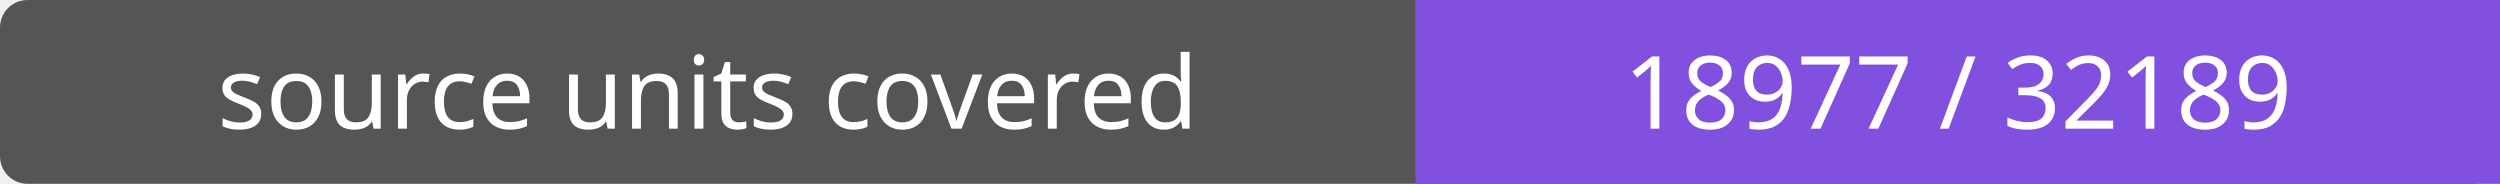
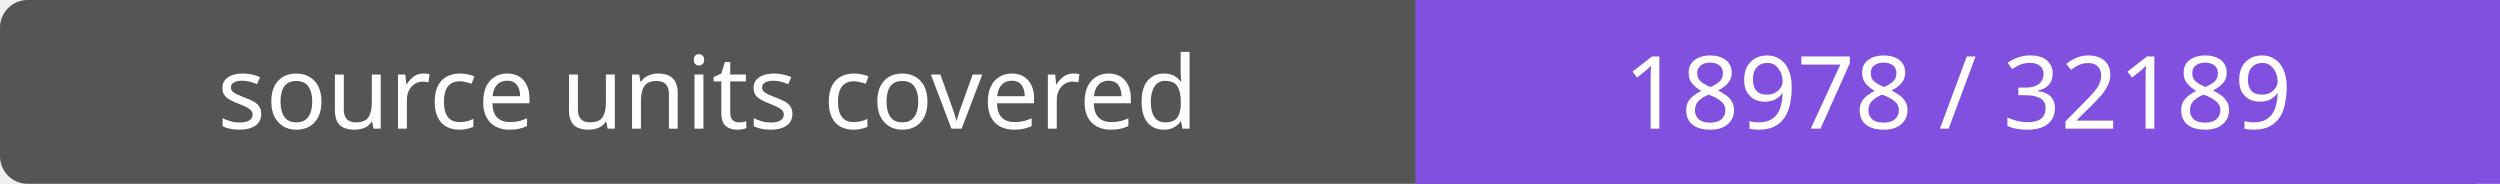
- <svg xmlns="http://www.w3.org/2000/svg" width="272" height="20" role="img" aria-label="source units covered: 18977 / 32189">
+ <svg xmlns="http://www.w3.org/2000/svg" width="272" height="20" role="img" aria-label="source units covered: 18978 / 32189">
  <rect width="272" height="20" rx="3" fill="#555" />
  <path fill="#8250df" d="M154 0h118v20H154z" />
  <g fill="#fff" text-anchor="middle" font-family="Verdana,sans-serif" font-size="11">
    <text x="77.0" y="14">source units covered</text>
-     <text x="213.0" y="14">18977 / 32189</text>
+     <text x="213.0" y="14">18978 / 32189</text>
  </g>
</svg>
